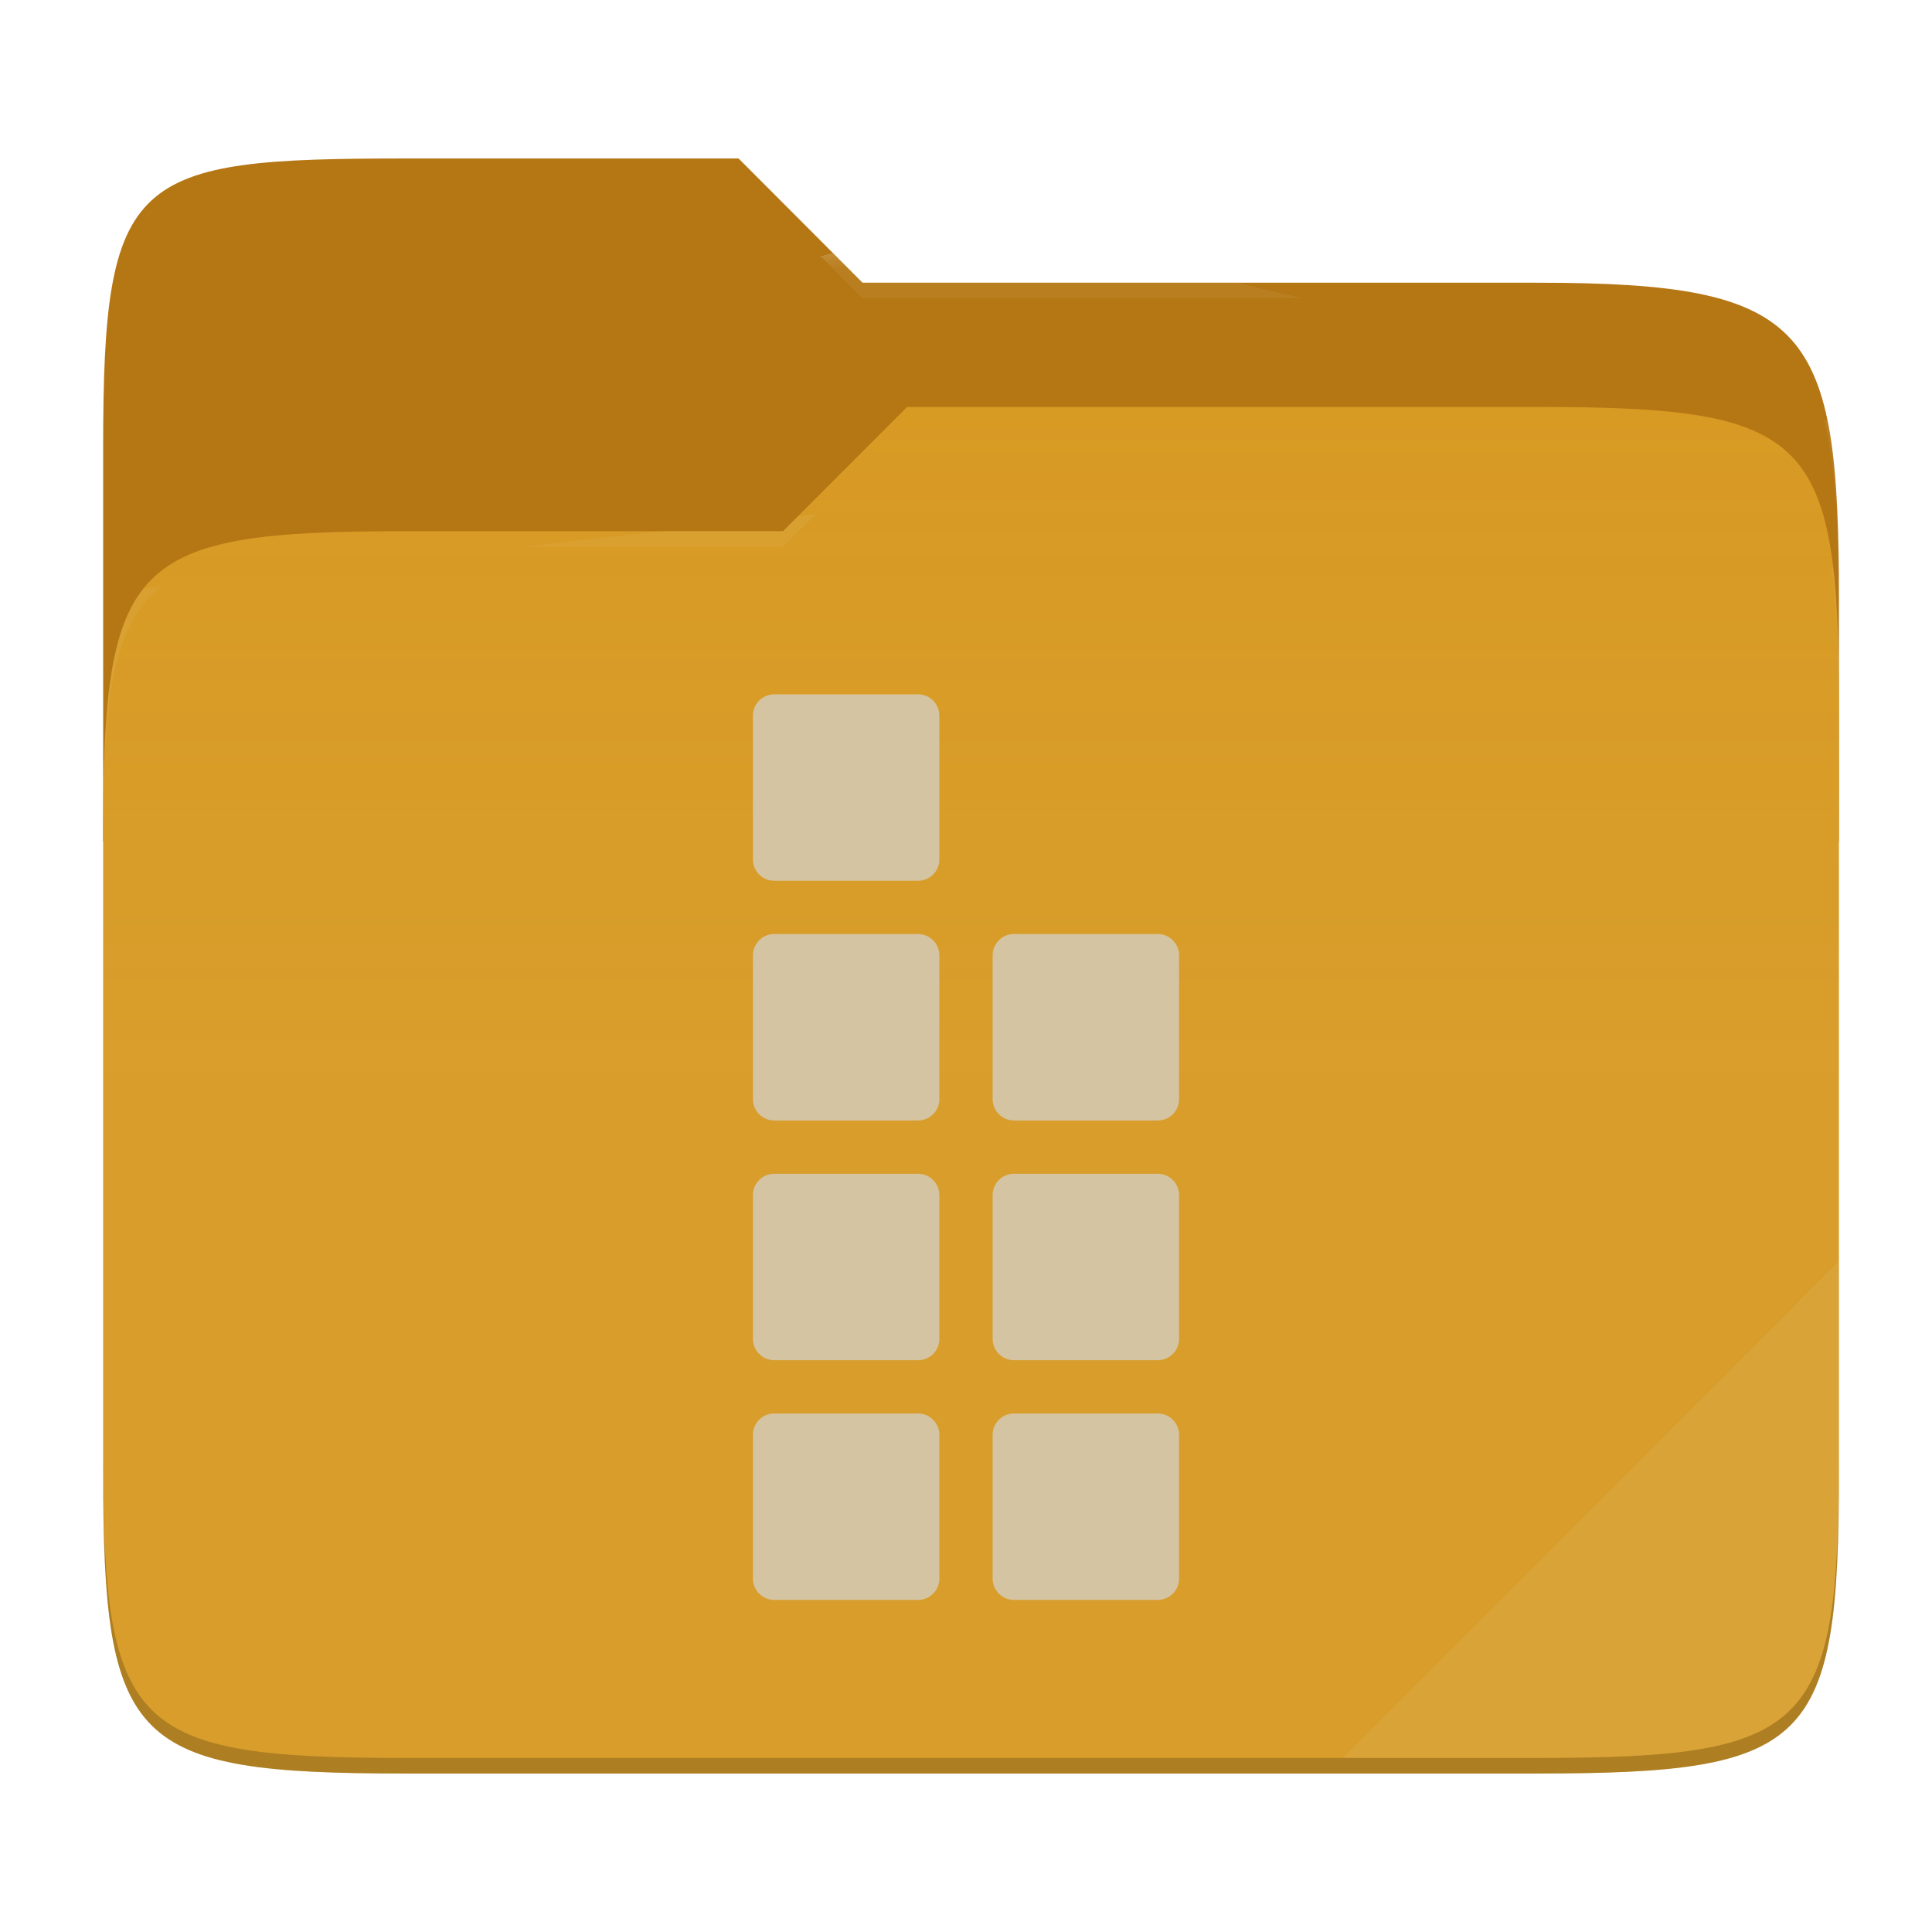
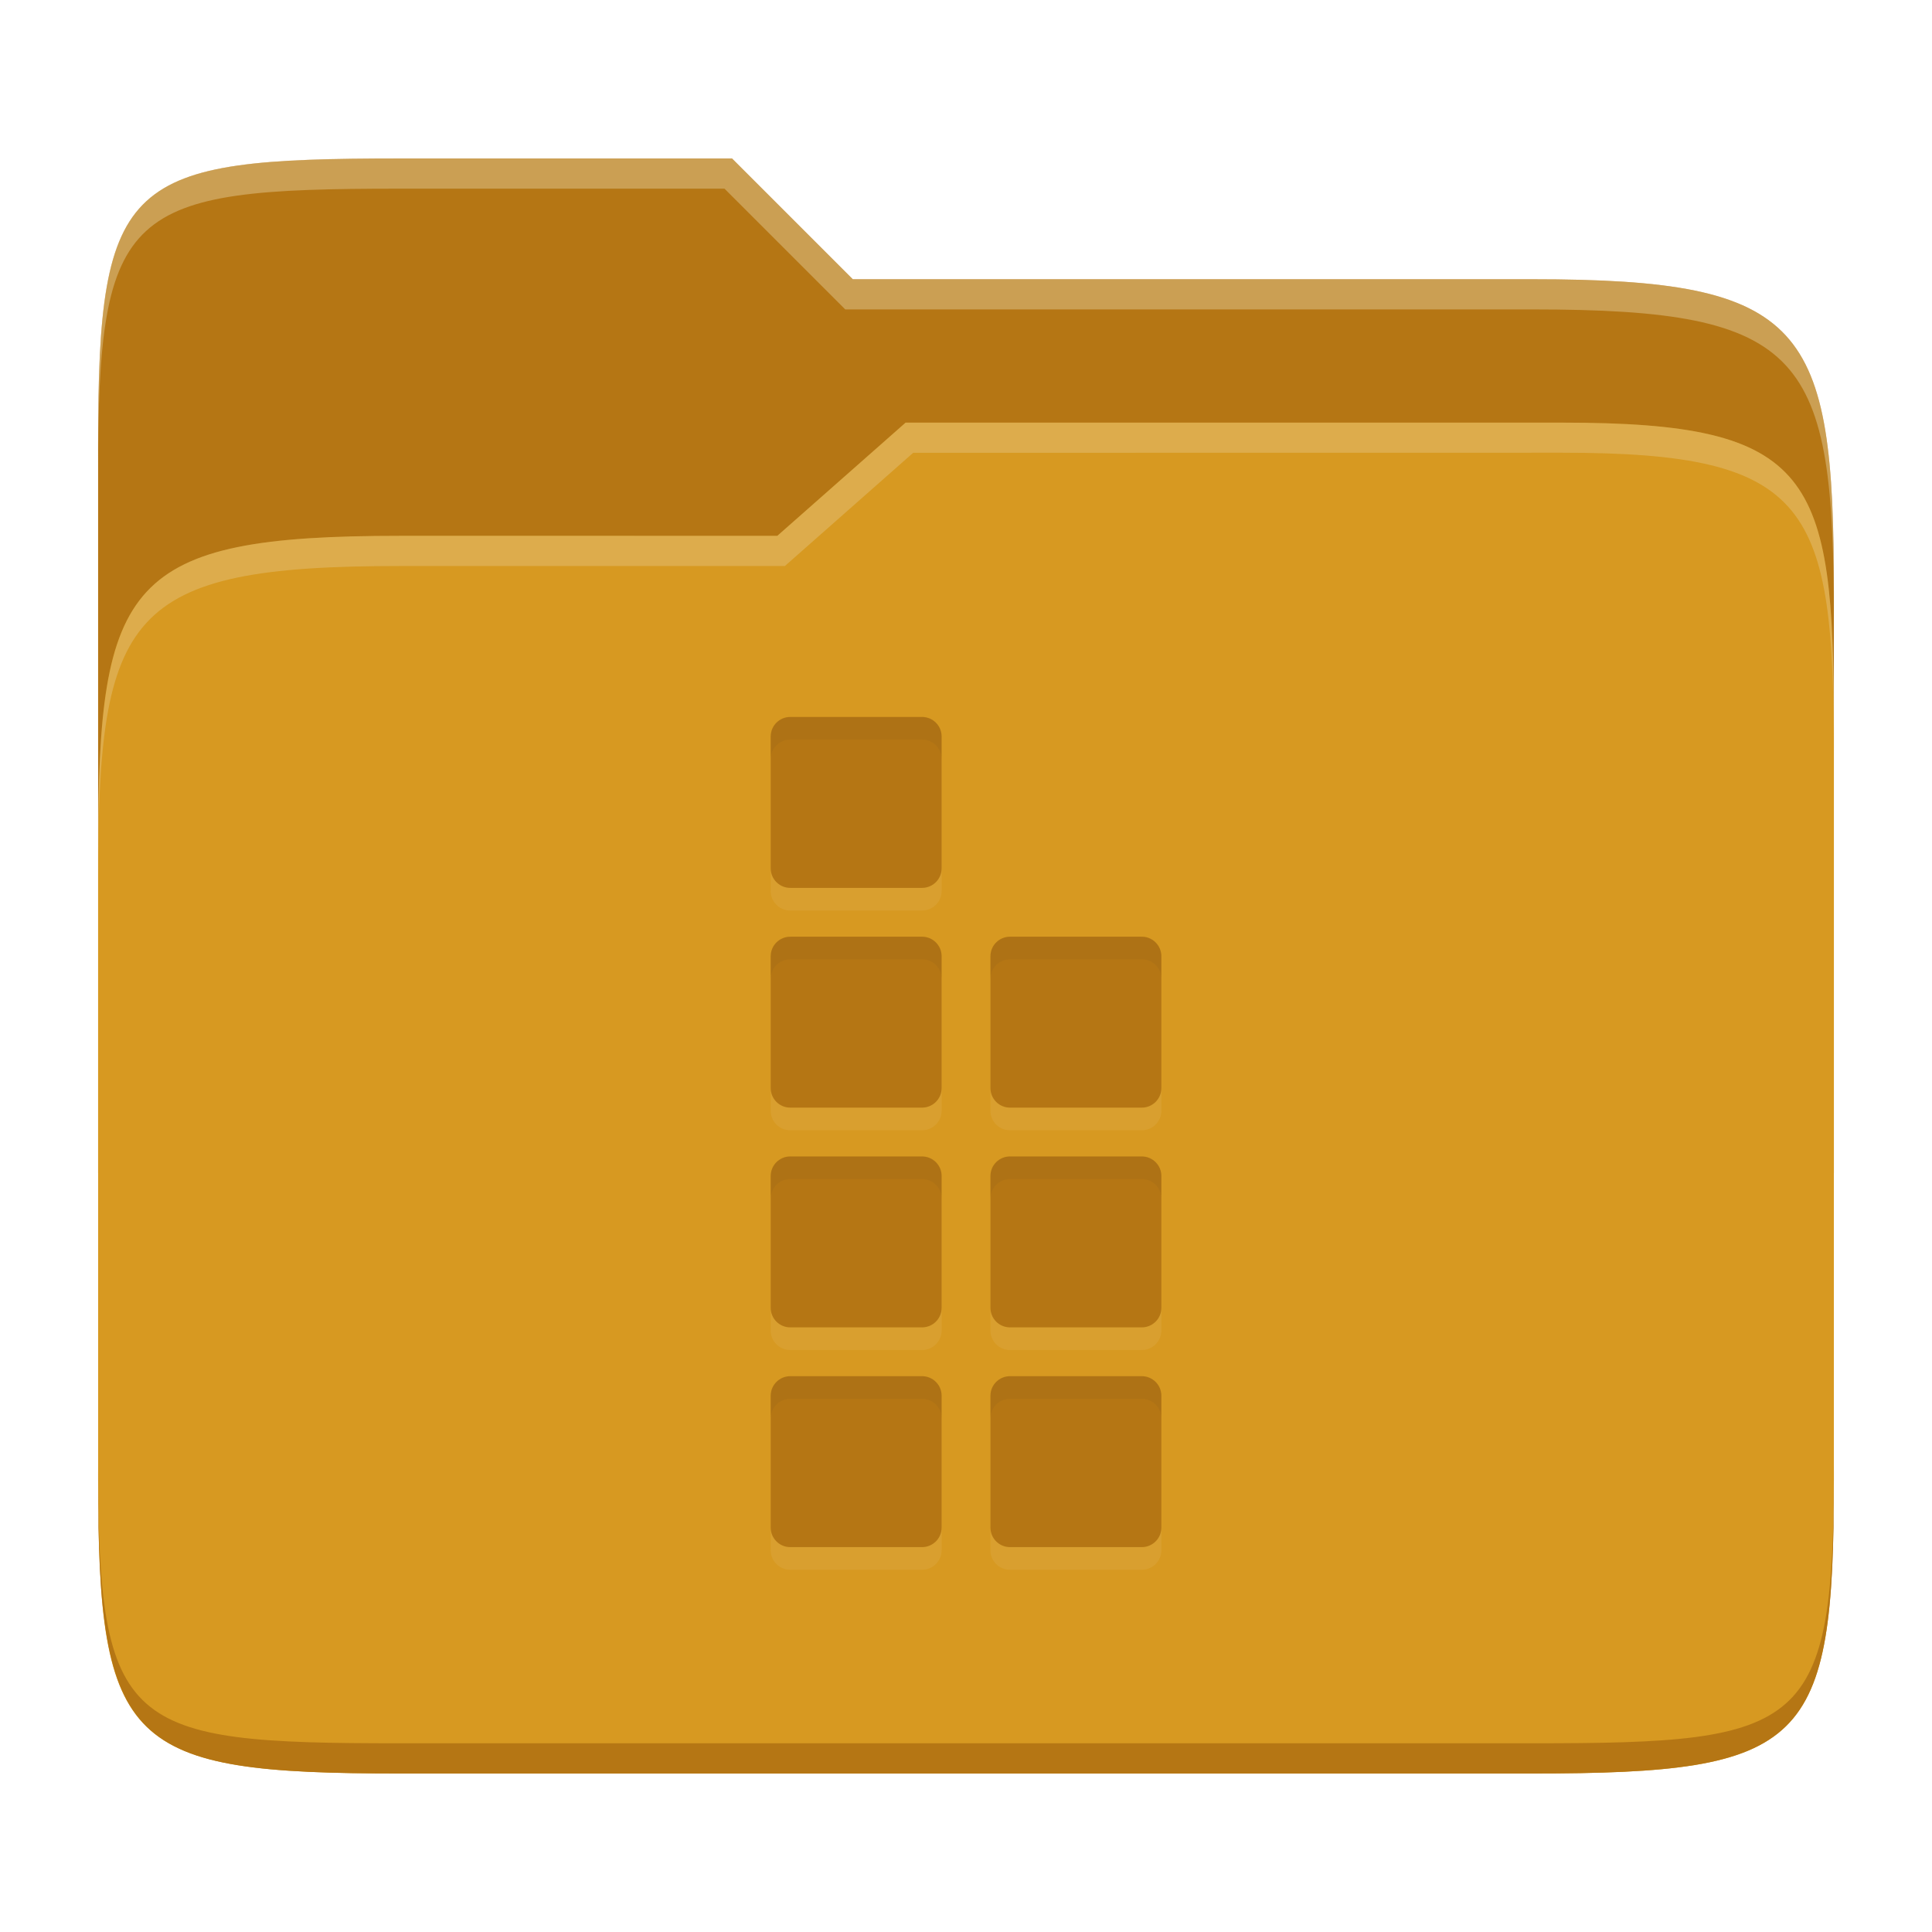
- <svg xmlns="http://www.w3.org/2000/svg" style="isolation:isolate" width="256" height="256">
-   <path fill="#b57614" d="M53.705 21c-36.315 0-40.038 2.055-40.038 38.371v52.167h230V79.563c0-36.316-3.724-42.102-40.04-42.102h-89.335L97.864 21H53.705z" />
-   <path fill="#d79921" d="M53.705 70.384c-36.317 0-40.038 3.73-40.038 40.045v84.524c0 36.316 3.721 40.047 40.038 40.047h149.923c36.317 0 40.039-3.731 40.039-40.047V93.969c0-36.316-3.722-40.047-40.04-40.047h-83.43l-16.438 16.462H53.705z" />
-   <linearGradient id="a" x2="0" y1=".5" y2="-.5" gradientTransform="matrix(230 0 0 181.0785 13.667 53.922)" gradientUnits="userSpaceOnUse">
-     <stop offset="0%" stop-color="#ebdbb2" stop-opacity=".07" />
-     <stop offset="67.282%" stop-color="#ebdbb2" stop-opacity="0" />
-   </linearGradient>
-   <path fill="url(#a)" d="M53.705 70.384c-36.317 0-40.038 3.73-40.038 40.045v84.524c0 36.316 3.721 40.047 40.038 40.047h149.923c36.317 0 40.039-3.731 40.039-40.047V93.969c0-36.316-3.722-40.047-40.04-40.047h-83.43l-16.438 16.462H53.705z" />
-   <g opacity=".4">
-     <radialGradient id="b" cx=".5" cy=".5" r=".272" fx=".5" fy=".136" gradientTransform="matrix(230 0 0 60.62014 13.667 21)" gradientUnits="userSpaceOnUse">
-       <stop offset="0%" stop-color="#ebdbb2" />
-       <stop offset="100%" stop-color="#ebdbb2" stop-opacity=".204" />
-     </radialGradient>
-     <path fill="url(#b)" d="M53.705 21c-36.315 0-40.038 2.055-40.038 38.371v2.06c0-36.317 3.723-38.374 40.038-38.374h44.16l16.427 16.46h89.336c36.315 0 40.039 5.787 40.039 42.103v-2.057c0-36.316-3.724-42.102-40.04-42.102h-89.335L97.864 21H53.705z" />
-   </g>
-   <g opacity=".4">
-     <radialGradient id="c" cx=".5" cy=".5" r=".272" fx=".482" fy=".211" gradientTransform="matrix(230 0 0 58.56504 13.667 53.922)" gradientUnits="userSpaceOnUse">
-       <stop offset="0%" stop-color="#ebdbb2" />
-       <stop offset="100%" stop-color="#ebdbb2" stop-opacity=".204" />
-     </radialGradient>
-     <path fill="url(#c)" d="M120.197 53.922l-16.438 16.462H53.705c-36.315 0-40.038 3.728-40.038 40.043v2.06c0-36.316 3.723-40.046 40.038-40.046h50.054l16.438-16.46h83.43c36.316 0 40.04 3.727 40.04 40.043v-2.057c0-36.316-3.724-40.045-40.04-40.045h-83.43z" />
-   </g>
-   <path fill="#ebdbb2" opacity=".1" d="M243.667 167.096l-65.715 65.845h25.676c36.315 0 40.039-3.727 40.039-40.043v-25.802z" />
-   <path opacity=".2" d="M13.667 192.898v2.057C13.667 231.27 17.39 235 53.705 235h149.923c36.315 0 40.039-3.73 40.039-40.045v-2.057c0 36.316-3.724 40.043-40.04 40.043H53.706c-36.315 0-40.038-3.727-40.038-40.043z" />
-   <g fill="#d5c4a1">
-     <path d="M102.588 92h19.06a2.825 2.825 0 0 1 2.823 2.824v19.058a2.825 2.825 0 0 1-2.824 2.824h-19.059a2.825 2.825 0 0 1-2.823-2.824V94.824A2.825 2.825 0 0 1 102.588 92zM102.588 123.765h19.06a2.825 2.825 0 0 1 2.823 2.824v19.058a2.825 2.825 0 0 1-2.824 2.824h-19.059a2.825 2.825 0 0 1-2.823-2.824V126.59a2.825 2.825 0 0 1 2.823-2.824zM102.588 155.53h19.06a2.825 2.825 0 0 1 2.823 2.823v19.058a2.825 2.825 0 0 1-2.824 2.824h-19.059a2.825 2.825 0 0 1-2.823-2.824v-19.058a2.825 2.825 0 0 1 2.823-2.824zM102.588 187.294h19.06a2.825 2.825 0 0 1 2.823 2.824v19.058a2.825 2.825 0 0 1-2.824 2.824h-19.059a2.825 2.825 0 0 1-2.823-2.824v-19.058a2.825 2.825 0 0 1 2.823-2.824zM134.353 123.765h19.059a2.825 2.825 0 0 1 2.823 2.824v19.058a2.825 2.825 0 0 1-2.823 2.824h-19.06a2.825 2.825 0 0 1-2.823-2.824V126.59a2.825 2.825 0 0 1 2.824-2.824zM134.353 155.53h19.059a2.825 2.825 0 0 1 2.823 2.823v19.058a2.825 2.825 0 0 1-2.823 2.824h-19.06a2.825 2.825 0 0 1-2.823-2.824v-19.058a2.825 2.825 0 0 1 2.824-2.824zM134.353 187.294h19.059a2.825 2.825 0 0 1 2.823 2.824v19.058a2.825 2.825 0 0 1-2.823 2.824h-19.06a2.825 2.825 0 0 1-2.823-2.824v-19.058a2.825 2.825 0 0 1 2.824-2.824z" />
-   </g>
+ <svg xmlns="http://www.w3.org/2000/svg" width="256" height="256" version="1.1">
+   <path d="m53.047 21c-36.322 0-40.047 2.481-40.047 37.772v96.653h230v-77.055c0-35.291-3.678-41.37-40-41.37h-90l-16-16z" fill="#b57614" />
+   <path d="m53 71c-36.338 0-39.996 6.144-39.996 41.397v83.653c0 35.313 3.686 38.951 40.002 38.951h149.99c36.316 0 40-3.639 40-38.951v-99.621c0-33.574-2.687-40.428-36-40.428h-87l-17 15z" fill="#d79921" />
+   <path d="m243 193.99c0 35.291-3.653 37.006-39.974 37.006h-150.02c-36.319 0-40.005-1.715-40.005-37v2c0 35.641 4 39 40.005 39h150.02c36.399 0 39.974-3.727 39.974-38.998z" fill="#b57614" />
+   <path d="m120 56-17 15h-50c-36.156 0-39.996 5.917-39.996 41.433v4.141c0-35.295 3.684-41.574 39.996-41.574h51l17-15 86.001-0.011c33.136-0.004 35.999 7.05 35.999 40.591v-4.141c0-33.541-2.649-40.44-36-40.44z" fill="#ebdbb2" opacity=".3" />
+   <path d="m97 21-43.953 1e-6c-36.322 0-40.052 2.451-40.052 37.744v3.91c0-35.291 3.682-37.655 40.005-37.655h43l16 16h91c36.322 0 40 5.989 40 41.281v-3.907c0-35.291-3.678-41.373-40-41.373h-90z" fill="#ebdbb2" opacity=".4" />
+   <path d="m104.71 98h17.472c1.429 1e-3 2.587 1.16 2.588 2.589v17.47c-5e-4 1.429-1.159 2.588-2.589 2.589h-17.471c-1.429-1e-3 -2.587-1.16-2.588-2.589v-17.47c5.1e-4 -1.429 1.159-2.588 2.588-2.589zm0 29.118h17.472c1.429 1e-3 2.587 1.16 2.588 2.589v17.47c-5.1e-4 1.429-1.159 2.588-2.589 2.589h-17.471c-1.429-1e-3 -2.587-1.16-2.588-2.589v-17.469c5e-4 -1.429 1.159-2.588 2.588-2.589zm0 29.118h17.472c1.429 1e-3 2.587 1.159 2.588 2.588v17.47c-5.1e-4 1.429-1.159 2.588-2.589 2.589h-17.471c-1.429-1e-3 -2.587-1.16-2.588-2.589v-17.47c5.1e-4 -1.429 1.159-2.588 2.588-2.589zm0 29.117h17.472c1.429 1e-3 2.587 1.16 2.588 2.589v17.47c-5e-4 1.429-1.159 2.588-2.589 2.589h-17.471c-1.429-1e-3 -2.587-1.16-2.588-2.589v-17.47c5e-4 -1.429 1.159-2.588 2.588-2.589zm46.589-58.235c1.429 1e-3 2.587 1.16 2.588 2.589v17.47c-5.1e-4 1.429-1.159 2.588-2.588 2.589h-17.472c-1.429-1e-3 -2.587-1.16-2.588-2.589v-17.469c5e-4 -1.429 1.159-2.588 2.589-2.589 0 0 17.471-2e-3 17.471-9.1e-4zm-17.471 29.118h17.471c1.429 1e-3 2.587 1.159 2.588 2.588v17.47c-5.1e-4 1.429-1.159 2.588-2.588 2.589h-17.472c-1.429-1e-3 -2.587-1.16-2.588-2.589v-17.47c5.1e-4 -1.429 1.159-2.588 2.589-2.589zm0 29.117h17.471c1.429 1e-3 2.587 1.16 2.588 2.589v17.47c-5e-4 1.429-1.159 2.588-2.588 2.589h-17.472c-1.429-1e-3 -2.587-1.16-2.588-2.589v-17.47c5e-4 -1.429 1.159-2.588 2.589-2.589z" fill="#ebdbb2" opacity=".1" />
+   <path d="m104.71 95h17.472c1.429 1e-3 2.587 1.16 2.588 2.589v17.47c-5e-4 1.429-1.159 2.588-2.589 2.589h-17.471c-1.429-1e-3 -2.587-1.16-2.588-2.589v-17.47c5.1e-4 -1.429 1.159-2.588 2.588-2.589zm0 29.118h17.472c1.429 1e-3 2.587 1.16 2.588 2.589v17.47c-5.1e-4 1.429-1.159 2.588-2.589 2.589h-17.471c-1.429-1e-3 -2.587-1.16-2.588-2.589v-17.469c5e-4 -1.429 1.159-2.588 2.588-2.589zm0 29.118h17.472c1.429 1e-3 2.587 1.159 2.588 2.588v17.47c-5.1e-4 1.429-1.159 2.588-2.589 2.589h-17.471c-1.429-1e-3 -2.587-1.16-2.588-2.589v-17.47c5.1e-4 -1.429 1.159-2.588 2.588-2.589zm0 29.117h17.472c1.429 1e-3 2.587 1.16 2.588 2.589v17.47c-5e-4 1.429-1.159 2.588-2.589 2.589h-17.471c-1.429-1e-3 -2.587-1.16-2.588-2.589v-17.47c5e-4 -1.429 1.159-2.588 2.588-2.589zm46.589-58.235c1.429 1e-3 2.587 1.16 2.588 2.589v17.47c-5.1e-4 1.429-1.159 2.588-2.588 2.589h-17.472c-1.429-1e-3 -2.587-1.16-2.588-2.589v-17.469c5e-4 -1.429 1.159-2.588 2.589-2.589 0 0 17.471-2e-3 17.471-9.1e-4zm-17.471 29.118h17.471c1.429 1e-3 2.587 1.159 2.588 2.588v17.47c-5.1e-4 1.429-1.159 2.588-2.588 2.589h-17.472c-1.429-1e-3 -2.587-1.16-2.588-2.589v-17.47c5.1e-4 -1.429 1.159-2.588 2.589-2.589zm0 29.117h17.471c1.429 1e-3 2.587 1.16 2.588 2.589v17.47c-5e-4 1.429-1.159 2.588-2.588 2.589h-17.472c-1.429-1e-3 -2.587-1.16-2.588-2.589v-17.47c5e-4 -1.429 1.159-2.588 2.589-2.589z" fill="#b57614" />
+   <path d="m104.71 95c-1.429 1e-3 -2.587 1.159-2.588 2.588v3c5.1e-4 -1.429 1.159-2.587 2.588-2.588h17.471c1.429 1e-3 2.587 1.159 2.588 2.588v-3c-6e-4 -1.429-1.159-2.587-2.588-2.588zm0 29.117v2e-3c-1.429 1e-3 -2.587 1.159-2.588 2.588v3c5e-4 -1.429 1.159-2.587 2.588-2.588v-2e-3h17.471c1.429 1e-3 2.587 1.161 2.588 2.59v-3c-6e-4 -1.429-1.159-2.589-2.588-2.59zm46.588 0c0-1e-3 -17.471 2e-3 -17.471 2e-3 -1.429 5e-4 -2.589 1.158-2.59 2.588v3c5e-4 -1.429 1.16-2.587 2.59-2.588 0 0 17.471-3e-3 17.471-2e-3 1.429 1e-3 2.587 1.161 2.588 2.59v-3c-6e-4 -1.429-1.159-2.589-2.588-2.59zm-46.588 29.117c-1.429 1e-3 -2.587 1.161-2.588 2.59v3c5.1e-4 -1.429 1.159-2.589 2.588-2.59v2e-3h17.471c1.429 1e-3 2.587 1.159 2.588 2.588v-3c-1e-3 -1.429-1.159-2.587-2.588-2.588h-17.471zm29.117 0c-1.429 4.9e-4 -2.589 1.16-2.59 2.59v3c5.1e-4 -1.429 1.16-2.589 2.59-2.59v2e-3h17.471c1.429 1e-3 2.587 1.159 2.588 2.588v-3c-1e-3 -1.429-1.159-2.587-2.588-2.588h-17.471zm-29.117 29.119c-1.429 1e-3 -2.587 1.159-2.588 2.588v3c5e-4 -1.429 1.159-2.587 2.588-2.588h17.471c1.429 1e-3 2.587 1.159 2.588 2.588v-3c-6e-4 -1.429-1.159-2.587-2.588-2.588zm29.117 0c-1.429 5e-4 -2.589 1.158-2.59 2.588v3c5e-4 -1.429 1.16-2.587 2.59-2.588h17.471c1.429 1e-3 2.587 1.159 2.588 2.588v-3c-6e-4 -1.429-1.159-2.587-2.588-2.588z" fill="#282828" opacity=".05" />
</svg>
